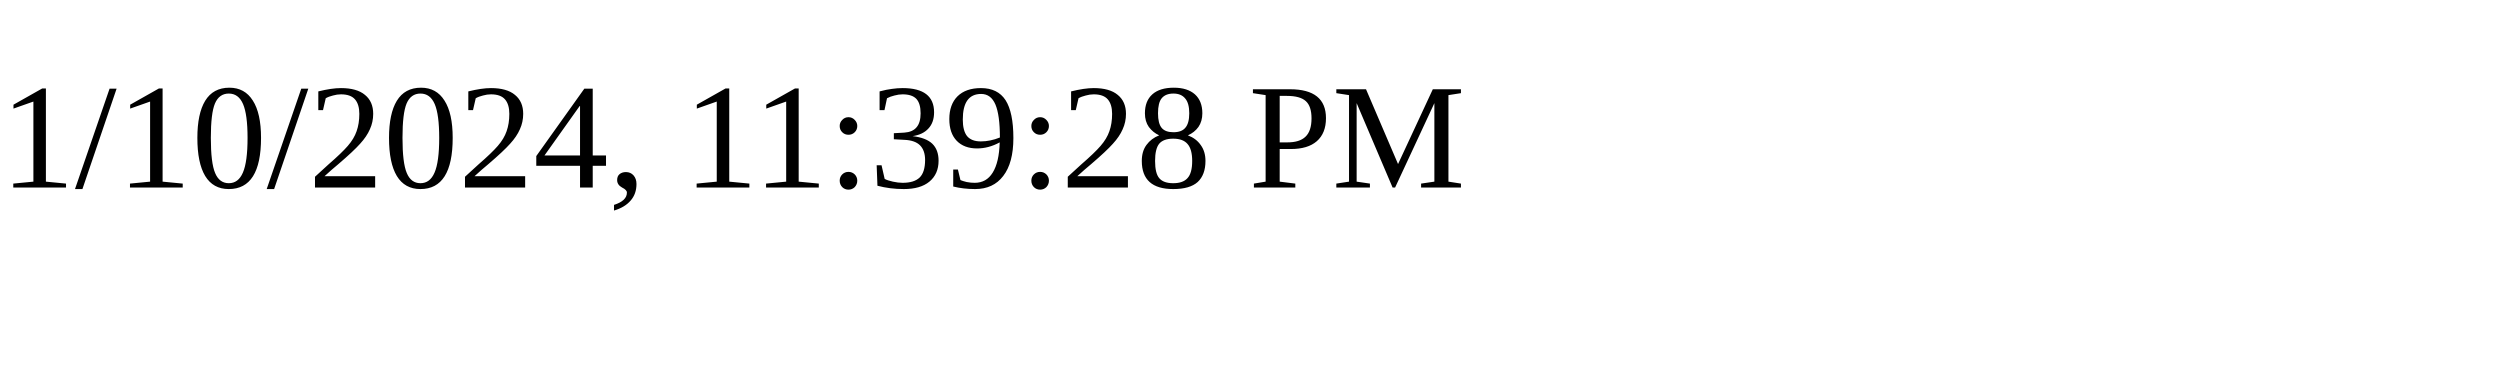
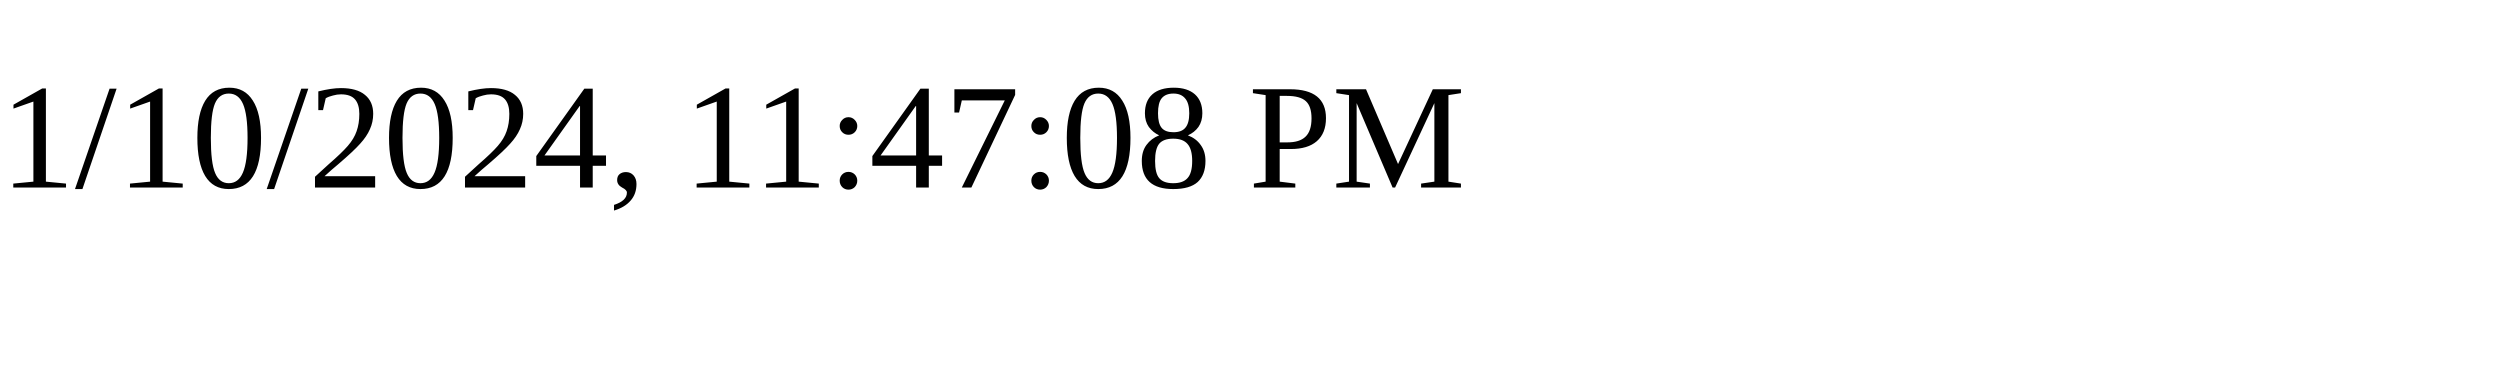
<svg xmlns="http://www.w3.org/2000/svg" height="30" width="200">
-   <text x="0" y="15">1/10/2024, 11:39:28 PM</text>
+   <text x="0" y="15">1/10/2024, 11:47:08 PM</text>
</svg>
